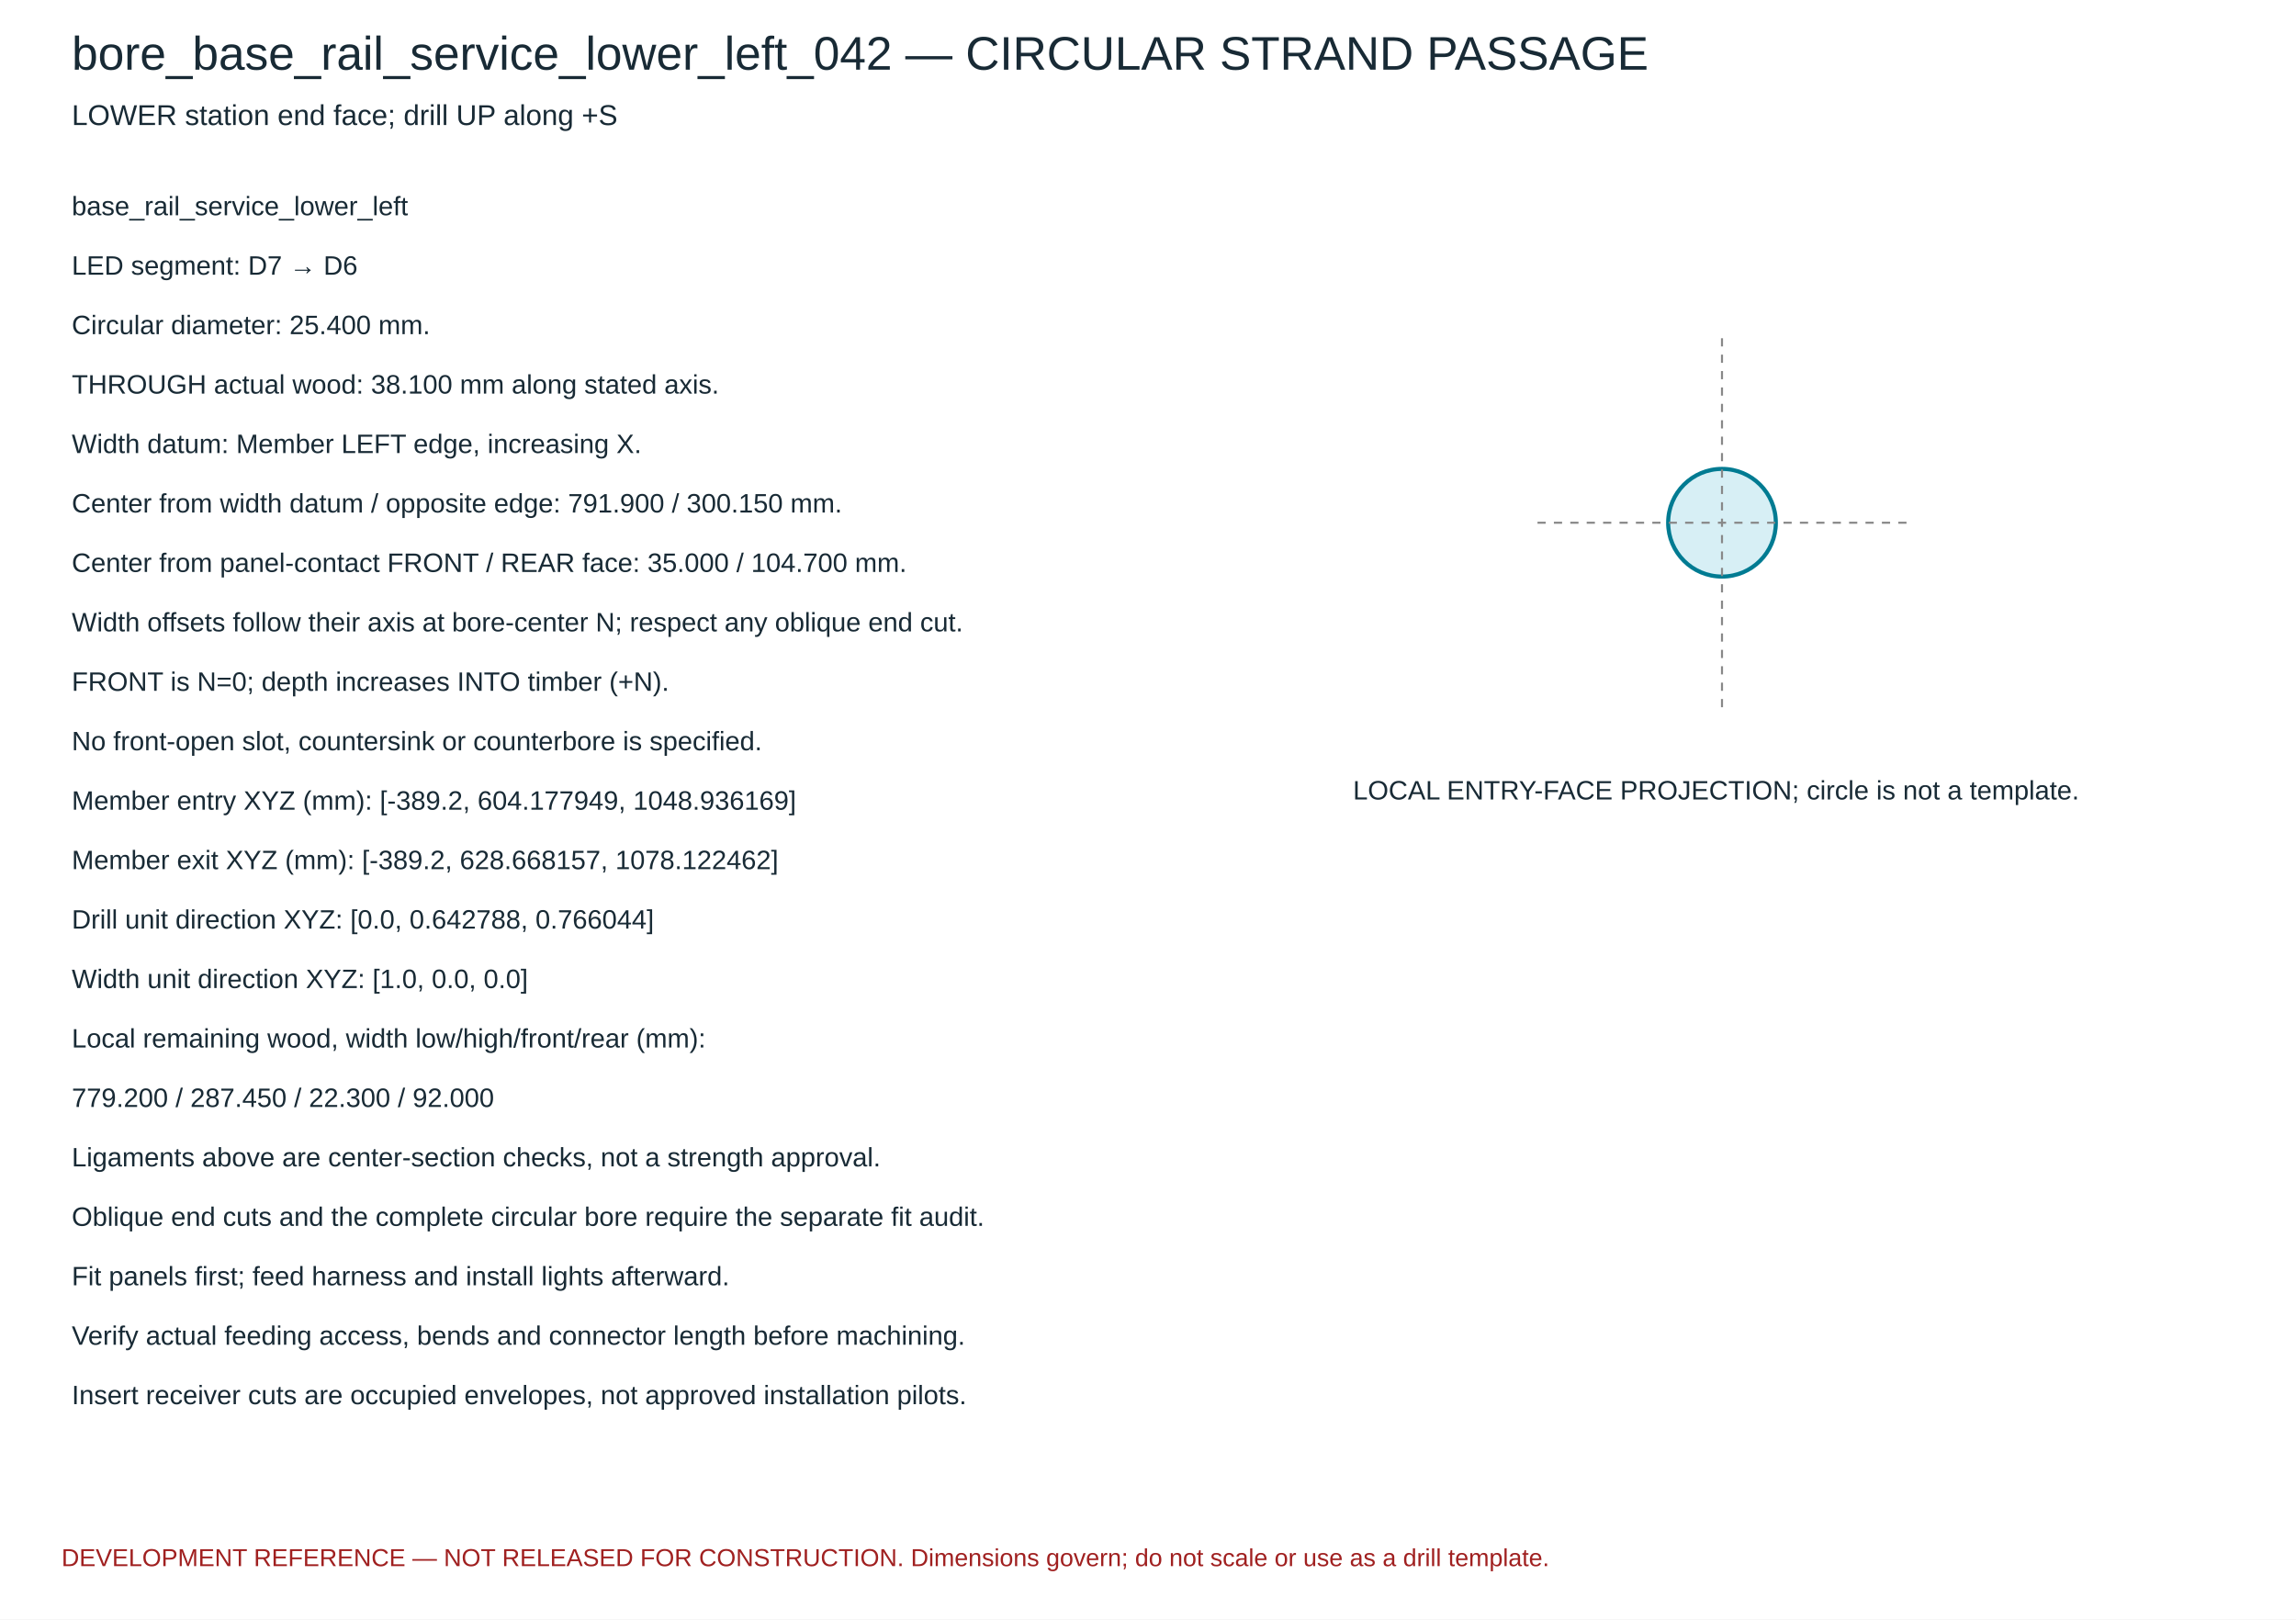
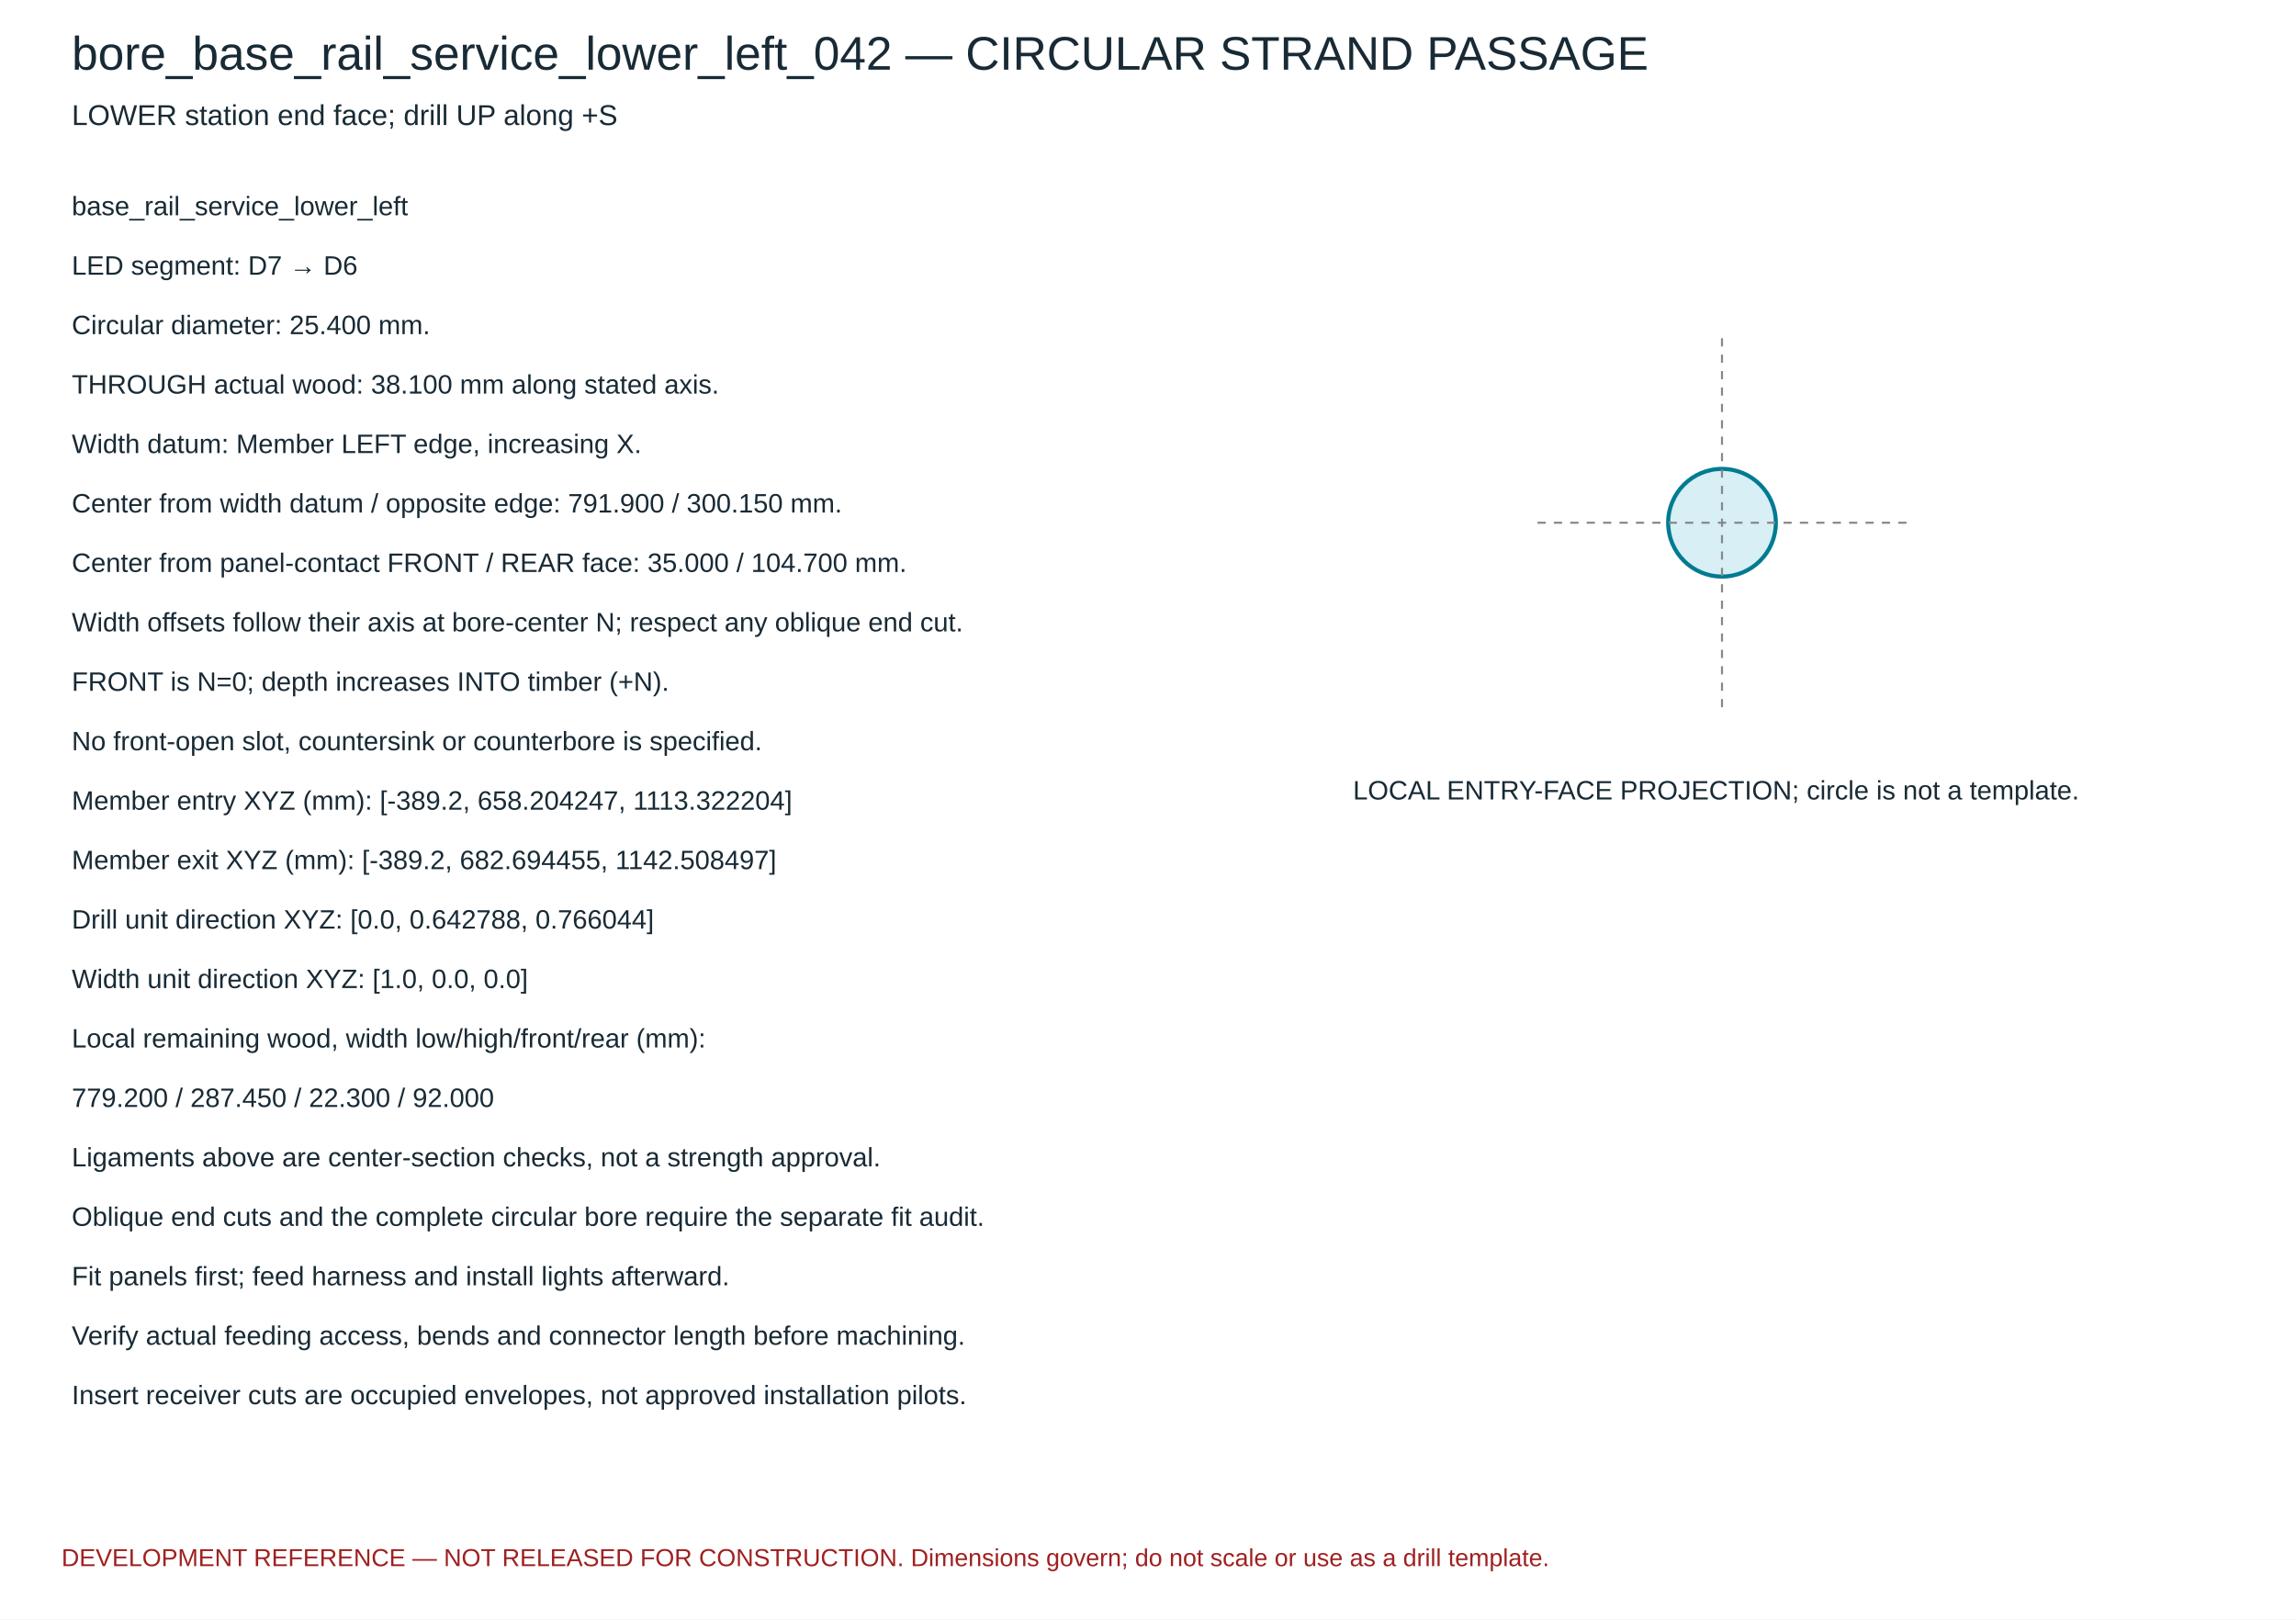
<svg xmlns="http://www.w3.org/2000/svg" width="1120" height="790" viewBox="0 0 1120 790">
  <rect width="1120" height="790" fill="white" />
  <g font-family="Arial,sans-serif" fill="#182a35">
    <text x="35" y="34" font-size="23">bore_base_rail_service_lower_left_042 — CIRCULAR STRAND PASSAGE</text>
    <text x="35" y="61" font-size="14">LOWER station end face; drill UP along +S</text>
    <circle cx="840.0" cy="255.0" r="26.263" fill="#d7eff5" stroke="#007b92" stroke-width="2" />
    <path d="M 750.0 255.0 H 930.0 M 840.0 165.0 V 345.0" stroke="#888" stroke-dasharray="4 4" />
    <text x="660" y="390" font-size="13">LOCAL ENTRY-FACE PROJECTION; circle is not a template.</text>
    <text x="35" y="105" font-size="13">base_rail_service_lower_left</text>
    <text x="35" y="134" font-size="13">LED segment: D7 → D6</text>
    <text x="35" y="163" font-size="13">Circular diameter: 25.400 mm.</text>
    <text x="35" y="192" font-size="13">THROUGH actual wood: 38.100 mm along stated axis.</text>
    <text x="35" y="221" font-size="13">Width datum: Member LEFT edge, increasing X.</text>
    <text x="35" y="250" font-size="13">Center from width datum / opposite edge: 791.900 / 300.150 mm.</text>
    <text x="35" y="279" font-size="13">Center from panel-contact FRONT / REAR face: 35.000 / 104.700 mm.</text>
    <text x="35" y="308" font-size="13">Width offsets follow their axis at bore-center N; respect any oblique end cut.</text>
    <text x="35" y="337" font-size="13">FRONT is N=0; depth increases INTO timber (+N).</text>
    <text x="35" y="366" font-size="13">No front-open slot, countersink or counterbore is specified.</text>
-     <text x="35" y="395" font-size="13">Member entry XYZ (mm): [-389.2, 604.177949, 1048.936169]</text>
-     <text x="35" y="424" font-size="13">Member exit XYZ (mm): [-389.2, 628.668157, 1078.122462]</text>
+     <text x="35" y="395" font-size="13">Member entry XYZ (mm): [-389.2, 658.204247, 1113.322204]</text>
+     <text x="35" y="424" font-size="13">Member exit XYZ (mm): [-389.2, 682.694455, 1142.508497]</text>
    <text x="35" y="453" font-size="13">Drill unit direction XYZ: [0.0, 0.642788, 0.766044]</text>
    <text x="35" y="482" font-size="13">Width unit direction XYZ: [1.0, 0.0, 0.0]</text>
    <text x="35" y="511" font-size="13">Local remaining wood, width low/high/front/rear (mm):</text>
    <text x="35" y="540" font-size="13">779.200 / 287.450 / 22.300 / 92.000</text>
    <text x="35" y="569" font-size="13">Ligaments above are center-section checks, not a strength approval.</text>
    <text x="35" y="598" font-size="13">Oblique end cuts and the complete circular bore require the separate fit audit.</text>
    <text x="35" y="627" font-size="13">Fit panels first; feed harness and install lights afterward.</text>
    <text x="35" y="656" font-size="13">Verify actual feeding access, bends and connector length before machining.</text>
    <text x="35" y="685" font-size="13">Insert receiver cuts are occupied envelopes, not approved installation pilots.</text>
    <text x="30" y="764" font-size="12" fill="#a02020">DEVELOPMENT REFERENCE — NOT RELEASED FOR CONSTRUCTION. Dimensions govern; do not scale or use as a drill template.</text>
  </g>
</svg>
